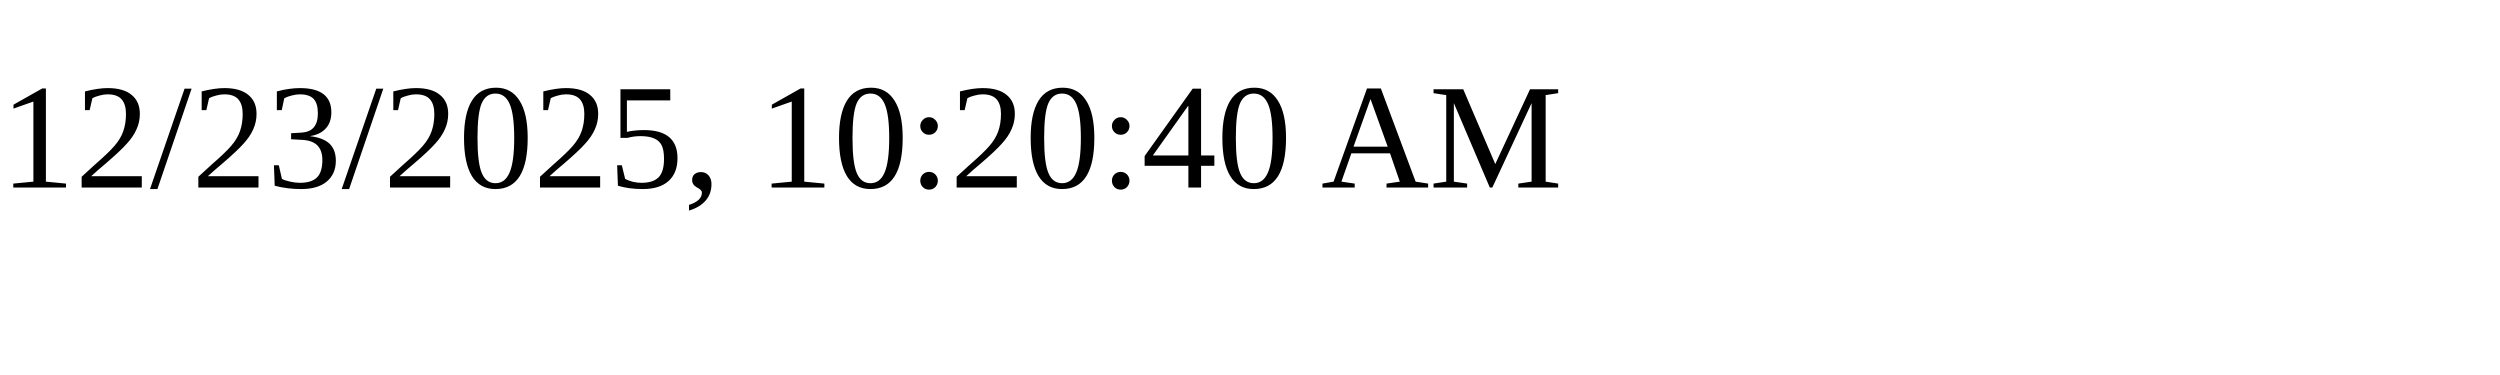
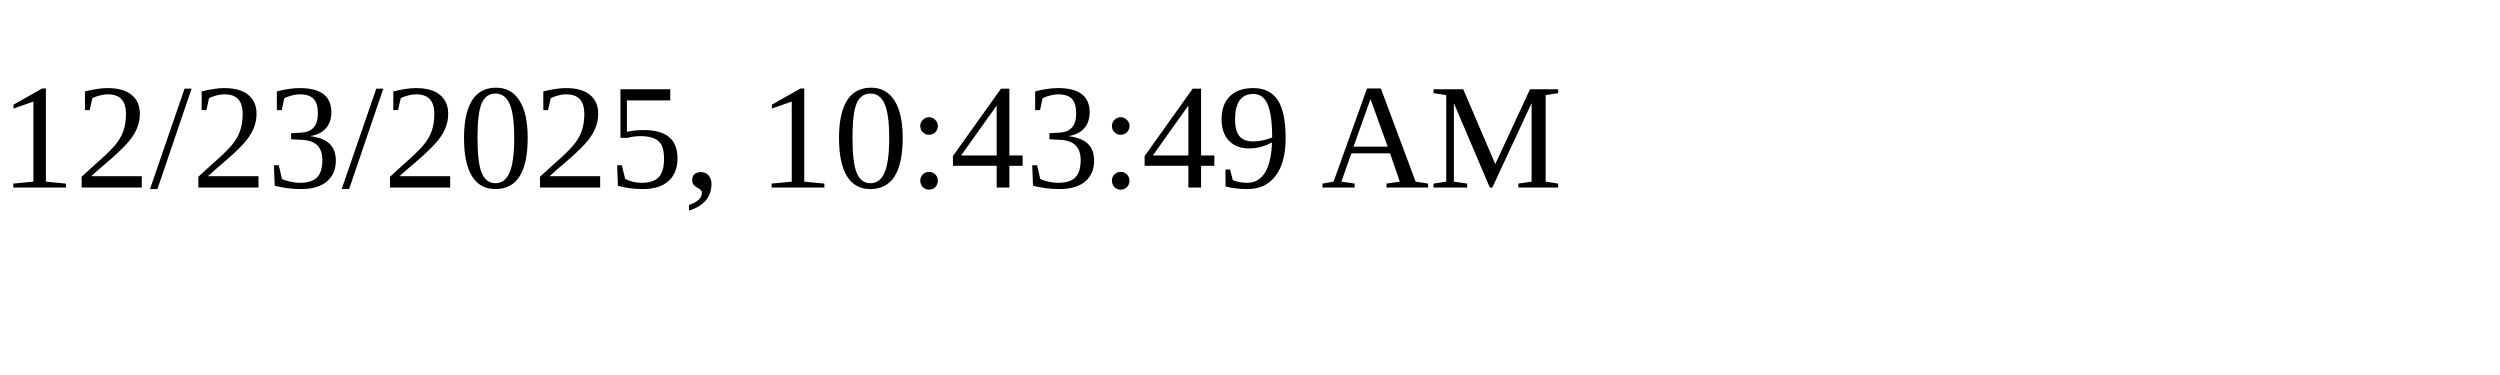
<svg xmlns="http://www.w3.org/2000/svg" height="30" width="200">
-   <text x="0" y="15">12/23/2025, 10:20:40 AM</text>
+   <text x="0" y="15">12/23/2025, 10:43:49 AM</text>
</svg>
